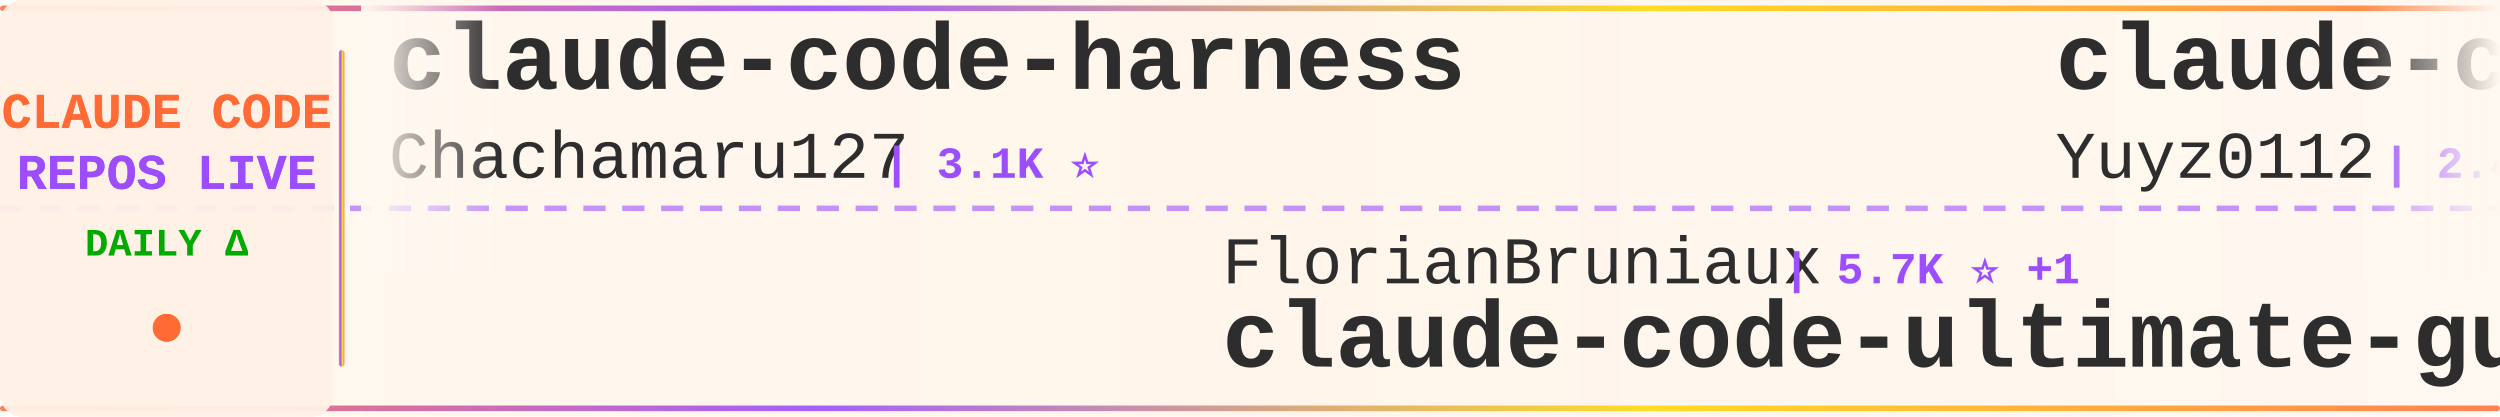
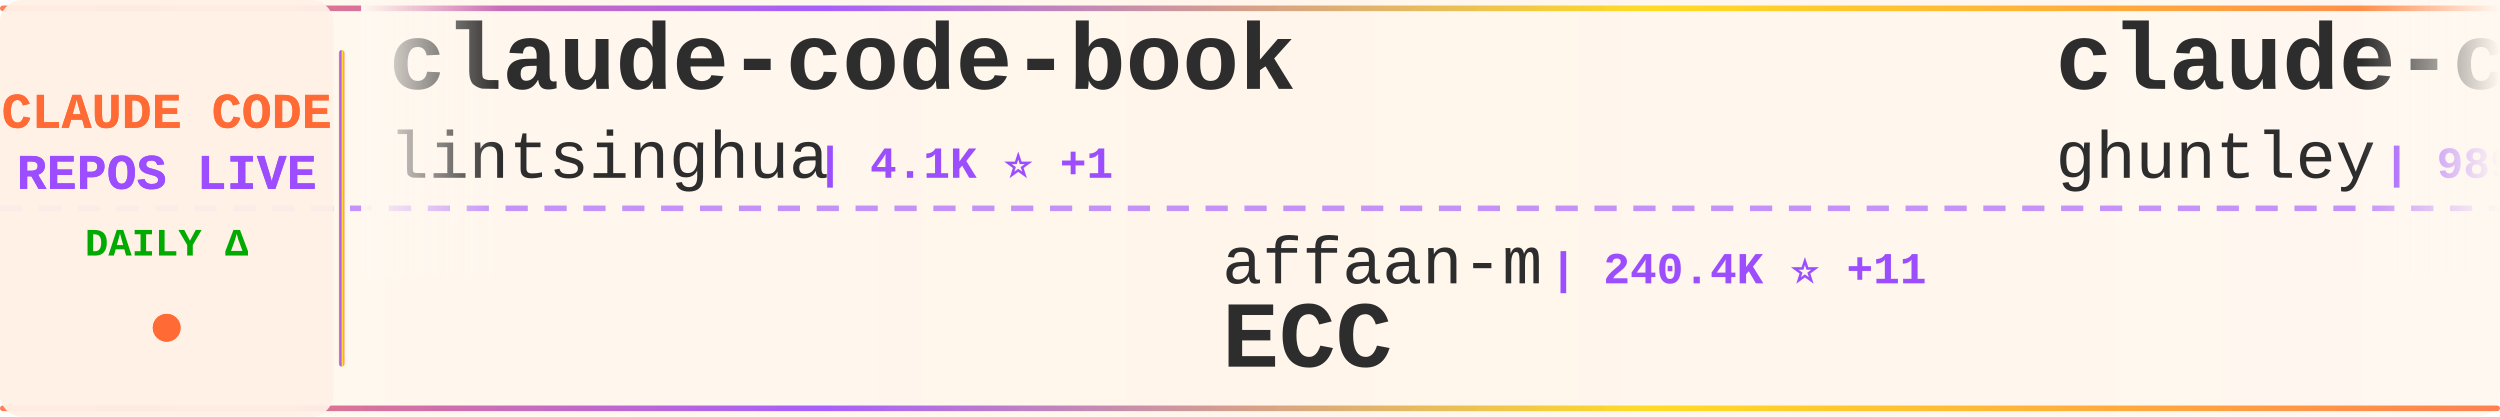
<svg xmlns="http://www.w3.org/2000/svg" width="900" height="150">
  <defs>
    <linearGradient id="tickerBg" x1="0%" y1="0%" x2="100%" y2="0%">
      <stop offset="0%" style="stop-color:#fff8f0;stop-opacity:0.98" />
      <stop offset="50%" style="stop-color:#fff5eb;stop-opacity:1" />
      <stop offset="100%" style="stop-color:#fff8f0;stop-opacity:0.98" />
    </linearGradient>
    <linearGradient id="borderGrad" x1="0%" y1="0%" x2="100%" y2="0%">
      <stop offset="0%" style="stop-color:#FF6B35;stop-opacity:0.85">
        <animate attributeName="stop-opacity" values="0.85;1;0.85" dur="2s" repeatCount="indefinite" />
      </stop>
      <stop offset="33%" style="stop-color:#9C4EFF;stop-opacity:0.9">
        <animate attributeName="stop-opacity" values="0.9;1;0.9" dur="2.2s" repeatCount="indefinite" />
      </stop>
      <stop offset="66%" style="stop-color:#FFD700;stop-opacity:0.85">
        <animate attributeName="stop-opacity" values="0.85;1;0.85" dur="1.8s" repeatCount="indefinite" />
      </stop>
      <stop offset="100%" style="stop-color:#FF6B35;stop-opacity:0.85">
        <animate attributeName="stop-opacity" values="0.85;1;0.85" dur="2s" repeatCount="indefinite" />
      </stop>
    </linearGradient>
    <filter id="textGlow">
      <feGaussianBlur stdDeviation="0.15" result="coloredBlur" />
      <feMerge>
        <feMergeNode in="coloredBlur" />
        <feMergeNode in="SourceGraphic" />
      </feMerge>
    </filter>
    <filter id="metricGlow">
      <feGaussianBlur stdDeviation="0.2" result="coloredBlur" />
      <feMerge>
        <feMergeNode in="coloredBlur" />
        <feMergeNode in="SourceGraphic" />
      </feMerge>
    </filter>
    <linearGradient id="leftFade" x1="0%" y1="0%" x2="100%" y2="0%">
      <stop offset="0%" style="stop-color:#fff8f0;stop-opacity:1" />
      <stop offset="100%" style="stop-color:#fff8f0;stop-opacity:0" />
    </linearGradient>
    <linearGradient id="rightFade" x1="0%" y1="0%" x2="100%" y2="0%">
      <stop offset="0%" style="stop-color:#fff8f0;stop-opacity:0" />
      <stop offset="100%" style="stop-color:#fff8f0;stop-opacity:1" />
    </linearGradient>
  </defs>
  <rect width="900" height="150" fill="url(#tickerBg)" rx="8" />
  <rect x="0" y="2" width="900" height="2" fill="url(#borderGrad)" rx="1" />
  <rect x="0" y="146" width="900" height="2" fill="url(#borderGrad)" rx="1" />
  <line x1="0" y1="75" x2="900" y2="75" stroke="#9C4EFF" stroke-width="2" stroke-dasharray="8 6" opacity="0.6" />
  <rect x="0" y="0" width="120" height="150" fill="#fff0e6" opacity="0.95" rx="8" />
  <text x="60" y="46" font-family="'Courier New', monospace" font-size="18" font-weight="bold" fill="#FF6B35" text-anchor="middle" filter="url(#textGlow)">
    CLAUDE CODE
  </text>
  <text x="60" y="68" font-family="'Courier New', monospace" font-size="18" font-weight="bold" fill="#9C4EFF" text-anchor="middle" filter="url(#textGlow)">
    REPOS LIVE
  </text>
  <text x="60" y="92" font-family="'Courier New', monospace" font-size="14" font-weight="bold" fill="#00aa00" text-anchor="middle">
    DAILY Δ
  </text>
  <circle cx="60" cy="118" r="5" fill="#FF6B35" filter="url(#metricGlow)">
    <animate attributeName="r" values="4;6;4" dur="1.5s" repeatCount="indefinite" />
    <animate attributeName="opacity" values="0.6;1;0.6" dur="1.5s" repeatCount="indefinite" />
  </circle>
  <rect x="122" y="18" width="2" height="114" fill="url(#borderGrad)" rx="1" />
  <clipPath id="tickerClip">
    <rect x="130" y="0" width="770" height="150" />
  </clipPath>
  <g clip-path="url(#tickerClip)">
    <g id="tickerItems">
      <animateTransform attributeName="transform" attributeType="XML" type="translate" from="0 0" to="-3000 0" dur="54s" repeatCount="indefinite" />
      <g transform="translate(0, 0)">
-         <text x="140" y="32" font-family="'Courier New', monospace" font-size="34" font-weight="bold" fill="#2d2d2d">claude-code-harness</text>
-         <text x="140" y="64" font-family="'Courier New', monospace" font-size="24" font-weight="normal" fill="#2d2d2d" opacity="1.0">Chachamaru127</text>
-         <text x="318" y="64" font-family="'Courier New', monospace" font-size="16" font-weight="bold" fill="#9C4EFF"> | 3.1K ⭐</text>
+         <text x="140" y="32" font-family="'Courier New', monospace" font-size="34" font-weight="bold" fill="#2d2d2d">claude-code-book</text>
+         <text x="140" y="64" font-family="'Courier New', monospace" font-size="24" font-weight="normal" fill="#2d2d2d" opacity="1.0">lintsinghua</text>
+         <text x="294" y="64" font-family="'Courier New', monospace" font-size="16" font-weight="bold" fill="#9C4EFF"> | 4.1K ⭐ +1</text>
      </g>
      <g transform="translate(300, 0)">
-         <text x="140" y="102" font-family="'Courier New', monospace" font-size="24" font-weight="normal" fill="#2d2d2d" opacity="1.0">FlorianBruniaux</text>
-         <text x="342" y="102" font-family="'Courier New', monospace" font-size="16" font-weight="bold" fill="#9C4EFF"> | 5.7K ⭐ +1</text>
-         <text x="140" y="132" font-family="'Courier New', monospace" font-size="34" font-weight="bold" fill="#2d2d2d">claude-code-ultimate-gui...</text>
+         <text x="140" y="102" font-family="'Courier New', monospace" font-size="24" font-weight="normal" fill="#2d2d2d" opacity="1.0">affaan-m</text>
+         <text x="258" y="102" font-family="'Courier New', monospace" font-size="16" font-weight="bold" fill="#9C4EFF"> | 240.4K ⭐ +11</text>
+         <text x="140" y="132" font-family="'Courier New', monospace" font-size="34" font-weight="bold" fill="#2d2d2d">ECC</text>
      </g>
      <g transform="translate(600, 0)">
+         <text x="140" y="32" font-family="'Courier New', monospace" font-size="34" font-weight="bold" fill="#2d2d2d">claude-code-source-code-...</text>
+         <text x="140" y="64" font-family="'Courier New', monospace" font-size="24" font-weight="normal" fill="#2d2d2d" opacity="1.0">ghuntley</text>
+         <text x="258" y="64" font-family="'Courier New', monospace" font-size="16" font-weight="bold" fill="#9C4EFF"> | 989 ⭐</text>
+       </g>
+       <g transform="translate(900, 0)">
+         <text x="140" y="102" font-family="'Courier New', monospace" font-size="24" font-weight="normal" fill="#2d2d2d" opacity="1.0">anthropics</text>
+         <text x="282" y="102" font-family="'Courier New', monospace" font-size="16" font-weight="bold" fill="#9C4EFF"> | 5.9K ⭐</text>
+         <text x="140" y="132" font-family="'Courier New', monospace" font-size="34" font-weight="bold" fill="#2d2d2d">claude-code-security-rev...</text>
+       </g>
+       <g transform="translate(1200, 0)">
+         <text x="140" y="32" font-family="'Courier New', monospace" font-size="34" font-weight="bold" fill="#2d2d2d">my-claude-code-setup</text>
+         <text x="140" y="64" font-family="'Courier New', monospace" font-size="24" font-weight="normal" fill="#2d2d2d" opacity="1.0">centminmod</text>
+         <text x="282" y="64" font-family="'Courier New', monospace" font-size="16" font-weight="bold" fill="#9C4EFF"> | 2.6K ⭐</text>
+       </g>
+       <g transform="translate(1500, 0)">
+         <text x="140" y="102" font-family="'Courier New', monospace" font-size="24" font-weight="normal" fill="#2d2d2d" opacity="1.0">LING71671</text>
+         <text x="270" y="102" font-family="'Courier New', monospace" font-size="16" font-weight="bold" fill="#9C4EFF"> | 946 ⭐ +1</text>
+         <text x="140" y="132" font-family="'Courier New', monospace" font-size="34" font-weight="bold" fill="#2d2d2d">Open-ClaudeCode</text>
+       </g>
+       <g transform="translate(1800, 0)">
+         <text x="140" y="32" font-family="'Courier New', monospace" font-size="34" font-weight="bold" fill="#2d2d2d">ClaudeCodeAgents</text>
+         <text x="140" y="64" font-family="'Courier New', monospace" font-size="24" font-weight="normal" fill="#2d2d2d" opacity="1.0">darcyegb</text>
+         <text x="258" y="64" font-family="'Courier New', monospace" font-size="16" font-weight="bold" fill="#9C4EFF"> | 761 ⭐</text>
+       </g>
+       <g transform="translate(2100, 0)">
+         <text x="140" y="102" font-family="'Courier New', monospace" font-size="24" font-weight="normal" fill="#2d2d2d" opacity="1.0">luyao618</text>
+         <text x="258" y="102" font-family="'Courier New', monospace" font-size="16" font-weight="bold" fill="#9C4EFF"> | 1.7K ⭐</text>
+         <text x="140" y="132" font-family="'Courier New', monospace" font-size="34" font-weight="bold" fill="#2d2d2d">Claude-Code-Source-Study</text>
+       </g>
+       <g transform="translate(2400, 0)">
        <text x="140" y="32" font-family="'Courier New', monospace" font-size="34" font-weight="bold" fill="#2d2d2d">claude-code-reverse</text>
        <text x="140" y="64" font-family="'Courier New', monospace" font-size="24" font-weight="normal" fill="#2d2d2d" opacity="1.0">Yuyz0112</text>
        <text x="258" y="64" font-family="'Courier New', monospace" font-size="16" font-weight="bold" fill="#9C4EFF"> | 2.4K ⭐</text>
      </g>
-       <g transform="translate(900, 0)">
-         <text x="140" y="102" font-family="'Courier New', monospace" font-size="24" font-weight="normal" fill="#2d2d2d" opacity="1.0">fuergaosi233</text>
-         <text x="306" y="102" font-family="'Courier New', monospace" font-size="16" font-weight="bold" fill="#9C4EFF"> | 2.8K ⭐</text>
-         <text x="140" y="132" font-family="'Courier New', monospace" font-size="34" font-weight="bold" fill="#2d2d2d">claude-code-proxy</text>
+       <g transform="translate(2700, 0)">
+         <text x="140" y="102" font-family="'Courier New', monospace" font-size="24" font-weight="normal" fill="#2d2d2d" opacity="1.0">alejandrobalderas</text>
+         <text x="366" y="102" font-family="'Courier New', monospace" font-size="16" font-weight="bold" fill="#9C4EFF"> | 2.8K ⭐</text>
+         <text x="140" y="132" font-family="'Courier New', monospace" font-size="34" font-weight="bold" fill="#2d2d2d">claude-code-from-source</text>
      </g>
-       <g transform="translate(1200, 0)">
+       <g transform="translate(3000, 0)">
+         <text x="140" y="32" font-family="'Courier New', monospace" font-size="34" font-weight="bold" fill="#2d2d2d">claude-code-book</text>
+         <text x="140" y="64" font-family="'Courier New', monospace" font-size="24" font-weight="normal" fill="#2d2d2d" opacity="1.0">lintsinghua</text>
+         <text x="294" y="64" font-family="'Courier New', monospace" font-size="16" font-weight="bold" fill="#9C4EFF"> | 4.1K ⭐ +1</text>
+       </g>
+       <g transform="translate(3300, 0)">
+         <text x="140" y="102" font-family="'Courier New', monospace" font-size="24" font-weight="normal" fill="#2d2d2d" opacity="1.0">affaan-m</text>
+         <text x="258" y="102" font-family="'Courier New', monospace" font-size="16" font-weight="bold" fill="#9C4EFF"> | 240.4K ⭐ +11</text>
+         <text x="140" y="132" font-family="'Courier New', monospace" font-size="34" font-weight="bold" fill="#2d2d2d">ECC</text>
+       </g>
+       <g transform="translate(3600, 0)">
        <text x="140" y="32" font-family="'Courier New', monospace" font-size="34" font-weight="bold" fill="#2d2d2d">claude-code-source-code-...</text>
        <text x="140" y="64" font-family="'Courier New', monospace" font-size="24" font-weight="normal" fill="#2d2d2d" opacity="1.0">ghuntley</text>
        <text x="258" y="64" font-family="'Courier New', monospace" font-size="16" font-weight="bold" fill="#9C4EFF"> | 989 ⭐</text>
      </g>
-       <g transform="translate(1500, 0)">
-         <text x="140" y="102" font-family="'Courier New', monospace" font-size="24" font-weight="normal" fill="#2d2d2d" opacity="1.0">Cranot</text>
-         <text x="234" y="102" font-family="'Courier New', monospace" font-size="16" font-weight="bold" fill="#9C4EFF"> | 2.9K ⭐</text>
-         <text x="140" y="132" font-family="'Courier New', monospace" font-size="34" font-weight="bold" fill="#2d2d2d">claude-code-guide</text>
-       </g>
-       <g transform="translate(1800, 0)">
-         <text x="140" y="32" font-family="'Courier New', monospace" font-size="34" font-weight="bold" fill="#2d2d2d">my-claude-code-setup</text>
-         <text x="140" y="64" font-family="'Courier New', monospace" font-size="24" font-weight="normal" fill="#2d2d2d" opacity="1.0">centminmod</text>
-         <text x="282" y="64" font-family="'Courier New', monospace" font-size="16" font-weight="bold" fill="#9C4EFF"> | 2.6K ⭐</text>
-       </g>
-       <g transform="translate(2100, 0)">
-         <text x="140" y="102" font-family="'Courier New', monospace" font-size="24" font-weight="normal" fill="#2d2d2d" opacity="1.0">multica-ai</text>
-         <text x="282" y="102" font-family="'Courier New', monospace" font-size="16" font-weight="bold" fill="#9C4EFF"> | 202.9K ⭐ +46</text>
-         <text x="140" y="132" font-family="'Courier New', monospace" font-size="34" font-weight="bold" fill="#2d2d2d">andrej-karpathy-skills</text>
-       </g>
-       <g transform="translate(2400, 0)">
-         <text x="140" y="32" font-family="'Courier New', monospace" font-size="34" font-weight="bold" fill="#2d2d2d">free-claude-code</text>
-         <text x="140" y="64" font-family="'Courier New', monospace" font-size="24" font-weight="normal" fill="#2d2d2d" opacity="1.0">Alishahryar1</text>
-         <text x="306" y="64" font-family="'Courier New', monospace" font-size="16" font-weight="bold" fill="#9C4EFF"> | 45.6K ⭐ +4</text>
-       </g>
-       <g transform="translate(2700, 0)">
-         <text x="140" y="102" font-family="'Courier New', monospace" font-size="24" font-weight="normal" fill="#2d2d2d" opacity="1.0">jeremylongshore</text>
-         <text x="342" y="102" font-family="'Courier New', monospace" font-size="16" font-weight="bold" fill="#9C4EFF"> | 2.6K ⭐</text>
-         <text x="140" y="132" font-family="'Courier New', monospace" font-size="34" font-weight="bold" fill="#2d2d2d">claude-code-plugins-plus...</text>
-       </g>
-       <g transform="translate(3000, 0)">
-         <text x="140" y="32" font-family="'Courier New', monospace" font-size="34" font-weight="bold" fill="#2d2d2d">claude-code-harness</text>
-         <text x="140" y="64" font-family="'Courier New', monospace" font-size="24" font-weight="normal" fill="#2d2d2d" opacity="1.0">Chachamaru127</text>
-         <text x="318" y="64" font-family="'Courier New', monospace" font-size="16" font-weight="bold" fill="#9C4EFF"> | 3.1K ⭐</text>
-       </g>
-       <g transform="translate(3300, 0)">
-         <text x="140" y="102" font-family="'Courier New', monospace" font-size="24" font-weight="normal" fill="#2d2d2d" opacity="1.0">FlorianBruniaux</text>
-         <text x="342" y="102" font-family="'Courier New', monospace" font-size="16" font-weight="bold" fill="#9C4EFF"> | 5.7K ⭐ +1</text>
-         <text x="140" y="132" font-family="'Courier New', monospace" font-size="34" font-weight="bold" fill="#2d2d2d">claude-code-ultimate-gui...</text>
-       </g>
-       <g transform="translate(3600, 0)">
-         <text x="140" y="32" font-family="'Courier New', monospace" font-size="34" font-weight="bold" fill="#2d2d2d">claude-code-reverse</text>
-         <text x="140" y="64" font-family="'Courier New', monospace" font-size="24" font-weight="normal" fill="#2d2d2d" opacity="1.0">Yuyz0112</text>
-         <text x="258" y="64" font-family="'Courier New', monospace" font-size="16" font-weight="bold" fill="#9C4EFF"> | 2.4K ⭐</text>
-       </g>
      <g transform="translate(3900, 0)">
-         <text x="140" y="102" font-family="'Courier New', monospace" font-size="24" font-weight="normal" fill="#2d2d2d" opacity="1.0">fuergaosi233</text>
-         <text x="306" y="102" font-family="'Courier New', monospace" font-size="16" font-weight="bold" fill="#9C4EFF"> | 2.8K ⭐</text>
-         <text x="140" y="132" font-family="'Courier New', monospace" font-size="34" font-weight="bold" fill="#2d2d2d">claude-code-proxy</text>
+         <text x="140" y="102" font-family="'Courier New', monospace" font-size="24" font-weight="normal" fill="#2d2d2d" opacity="1.0">anthropics</text>
+         <text x="282" y="102" font-family="'Courier New', monospace" font-size="16" font-weight="bold" fill="#9C4EFF"> | 5.9K ⭐</text>
+         <text x="140" y="132" font-family="'Courier New', monospace" font-size="34" font-weight="bold" fill="#2d2d2d">claude-code-security-rev...</text>
      </g>
    </g>
  </g>
  <rect x="130" y="0" width="50" height="100" fill="url(#leftFade)" />
  <rect x="850" y="0" width="50" height="100" fill="url(#rightFade)" />
</svg>
